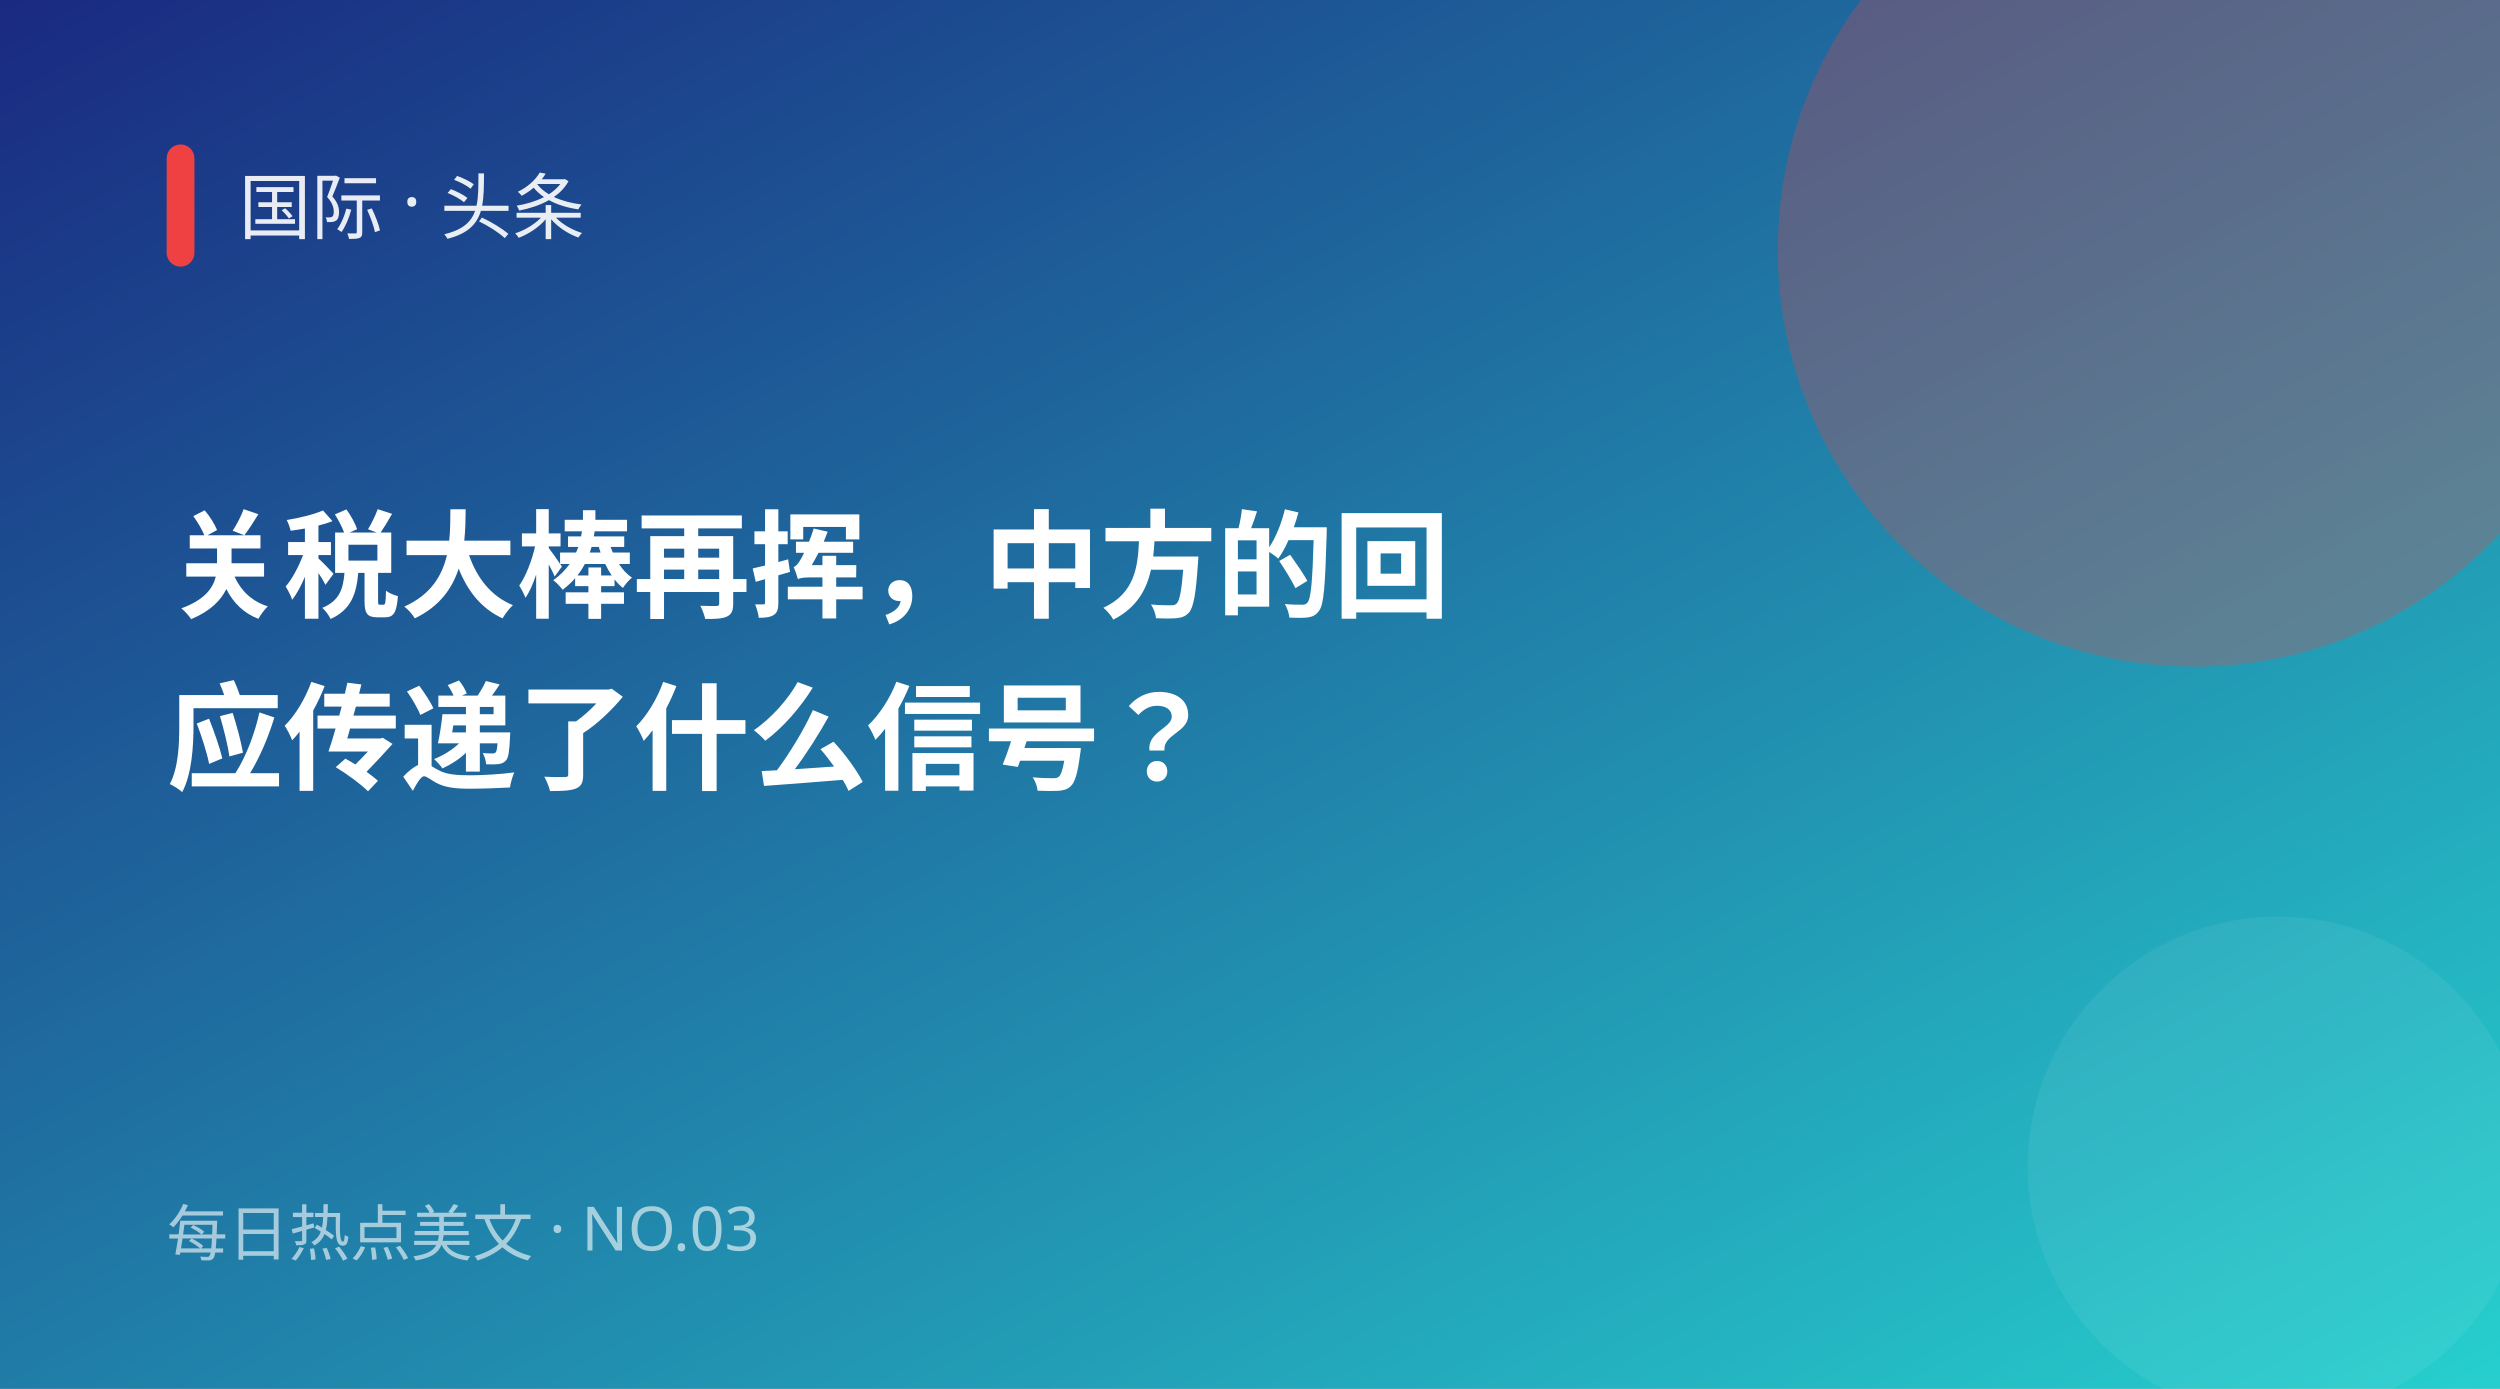
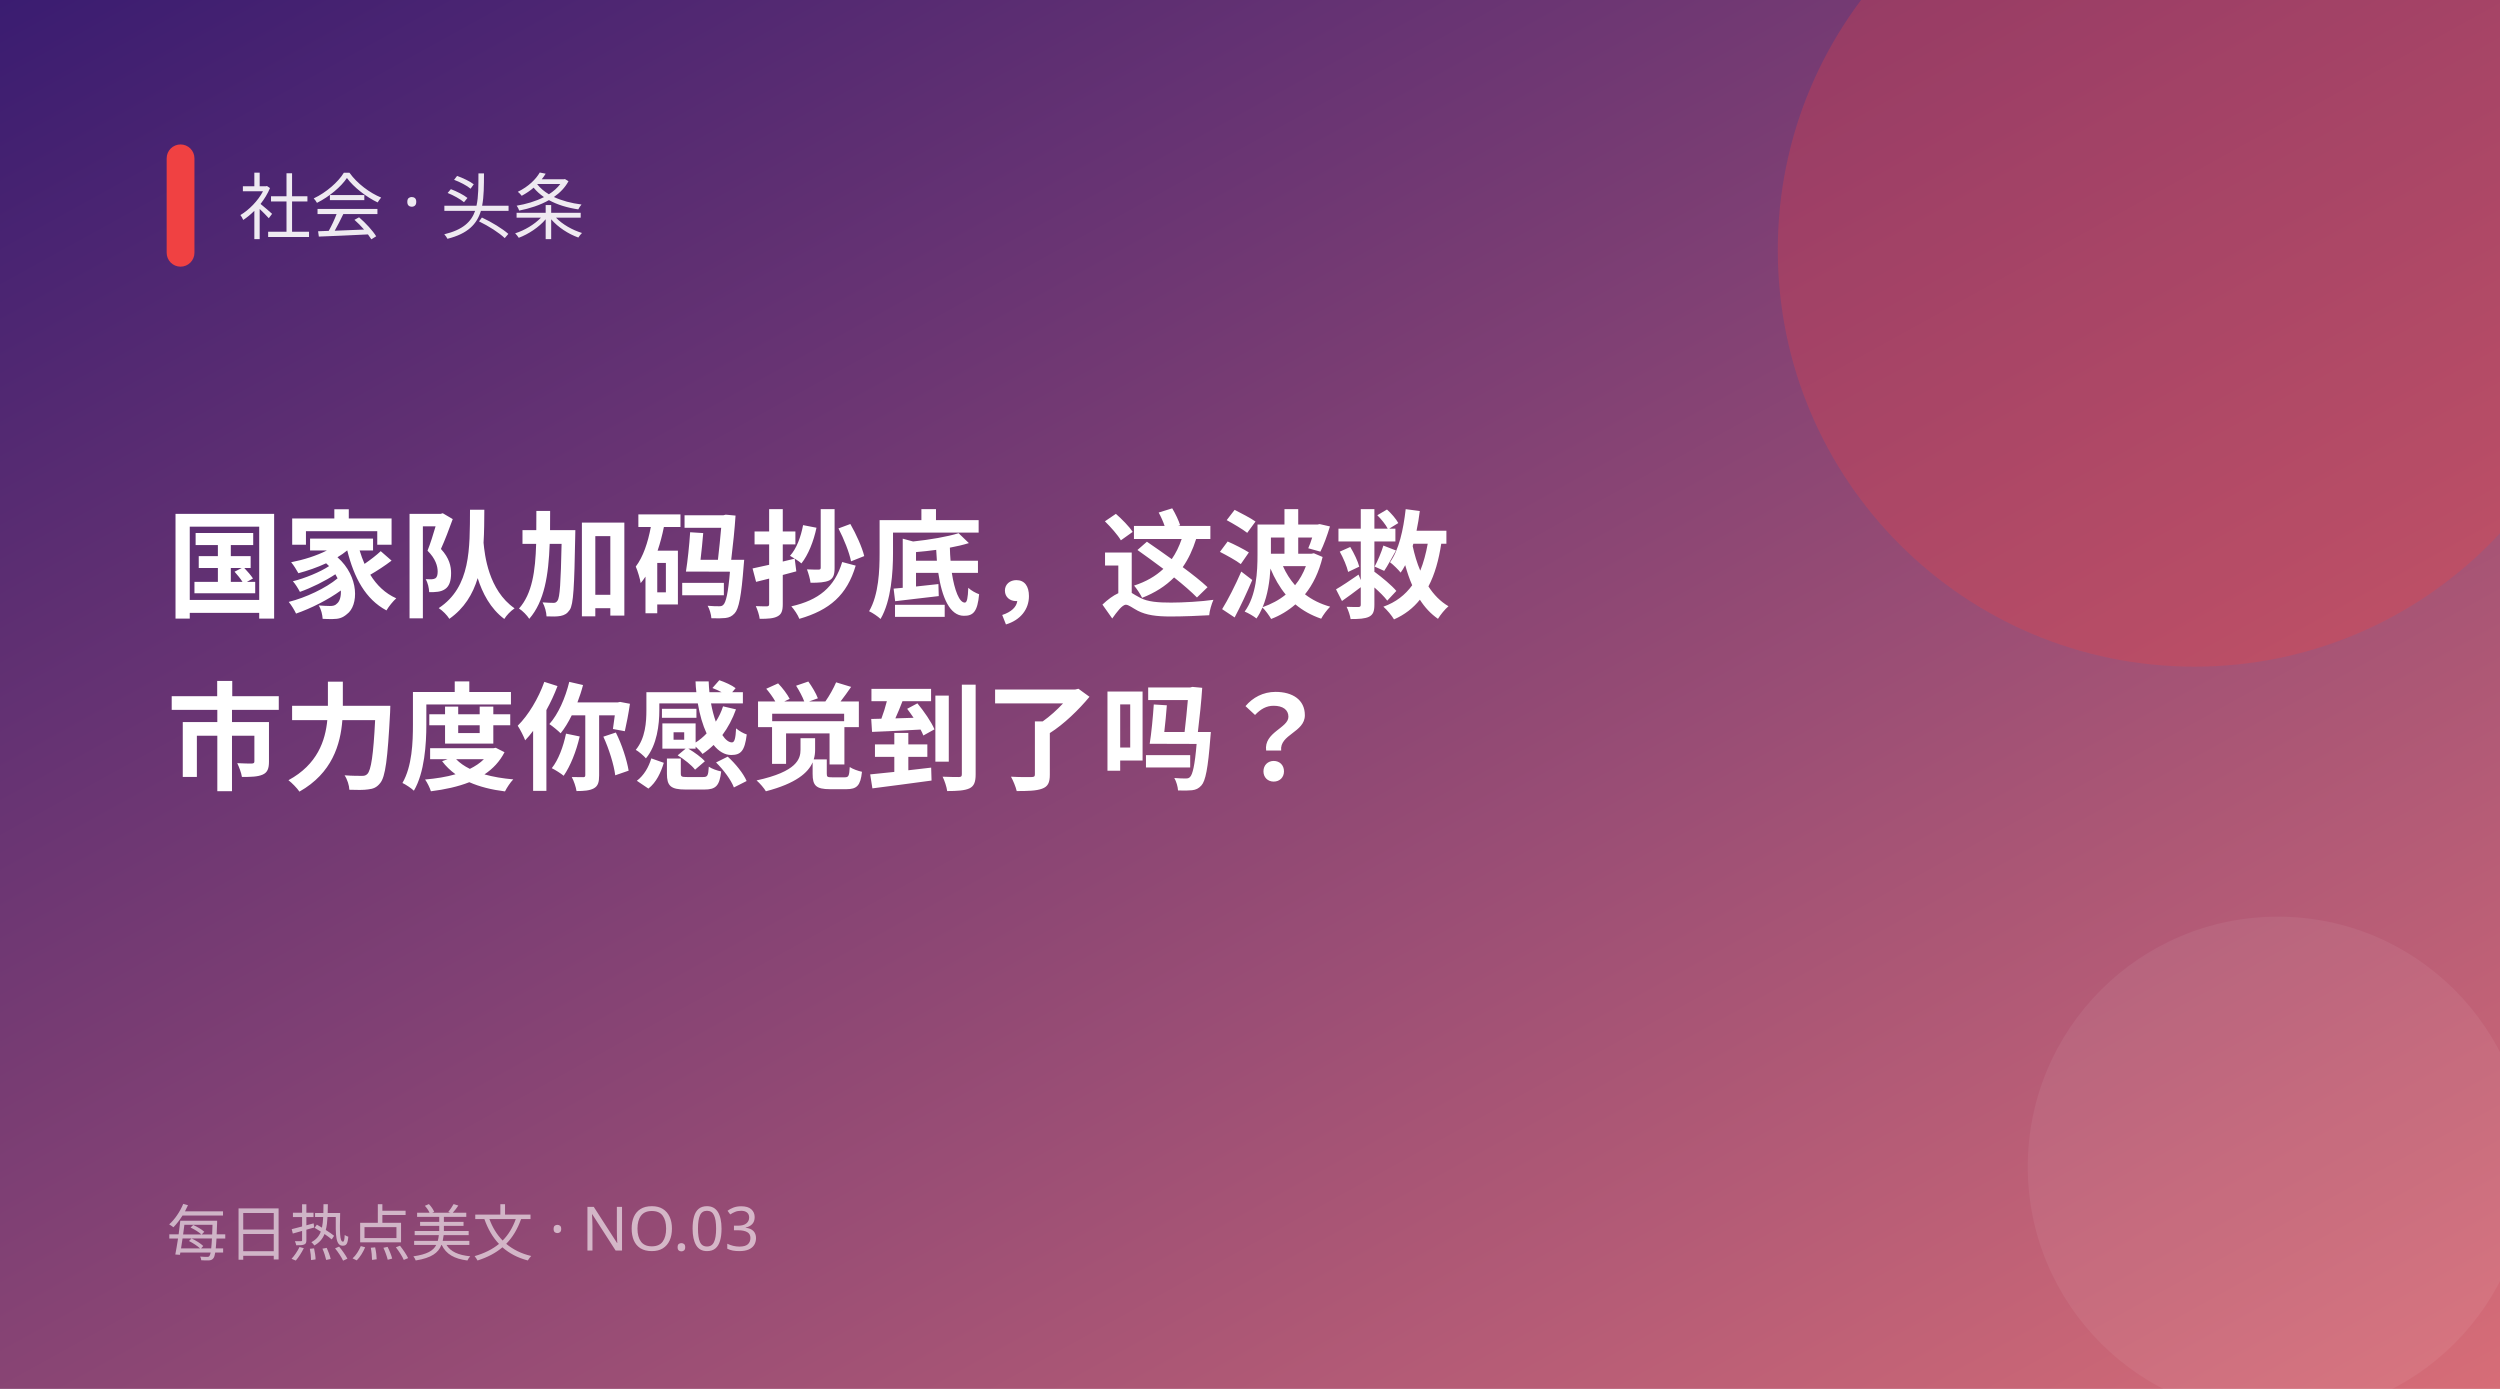
<svg xmlns="http://www.w3.org/2000/svg" width="900" height="500" viewBox="0 0 900 500">
  <defs>
    <linearGradient id="g" x1="0" y1="0" x2="1" y2="1">
-       <stop offset="0" stop-color="#1a2980" />
-       <stop offset="1" stop-color="#26d0ce" />
+       <stop offset="0" stop-color="#3a1c71" />
+       <stop offset="1" stop-color="#d76d77" />
    </linearGradient>
  </defs>
  <rect width="900" height="500" fill="url(#g)" />
  <circle cx="790" cy="90" r="150" fill="#f04142" opacity="0.28" />
  <circle cx="820" cy="420" r="90" fill="#fff" opacity="0.06" />
  <rect x="60" y="52" width="10" height="44" rx="5" fill="#f04142" />
-   <text x="86" y="84" fill="#fff" font-size="26" opacity="0.9" font-family="PingFang SC,Microsoft YaHei,sans-serif">国际 · 头条</text>
-   <text x="60" y="219" fill="#fff" font-size="42" font-weight="700" font-family="PingFang SC,Microsoft YaHei,sans-serif">关税大棒再挥，中方的回</text>
-   <text x="60" y="281" fill="#fff" font-size="42" font-weight="700" font-family="PingFang SC,Microsoft YaHei,sans-serif">应传递了什么信号？</text>
+   <text x="86" y="84" fill="#fff" font-size="26" opacity="0.9" font-family="PingFang SC,Microsoft YaHei,sans-serif">社会 · 头条</text>
+   <text x="60" y="219" fill="#fff" font-size="42" font-weight="700" font-family="PingFang SC,Microsoft YaHei,sans-serif">国家队加码抄底，这波救</text>
+   <text x="60" y="281" fill="#fff" font-size="42" font-weight="700" font-family="PingFang SC,Microsoft YaHei,sans-serif">市力度你感觉到了吗？</text>
  <text x="60" y="452" fill="#fff" font-size="22" opacity="0.6" font-family="PingFang SC,Microsoft YaHei,sans-serif">每日热点美文 · NO.03</text>
</svg>
